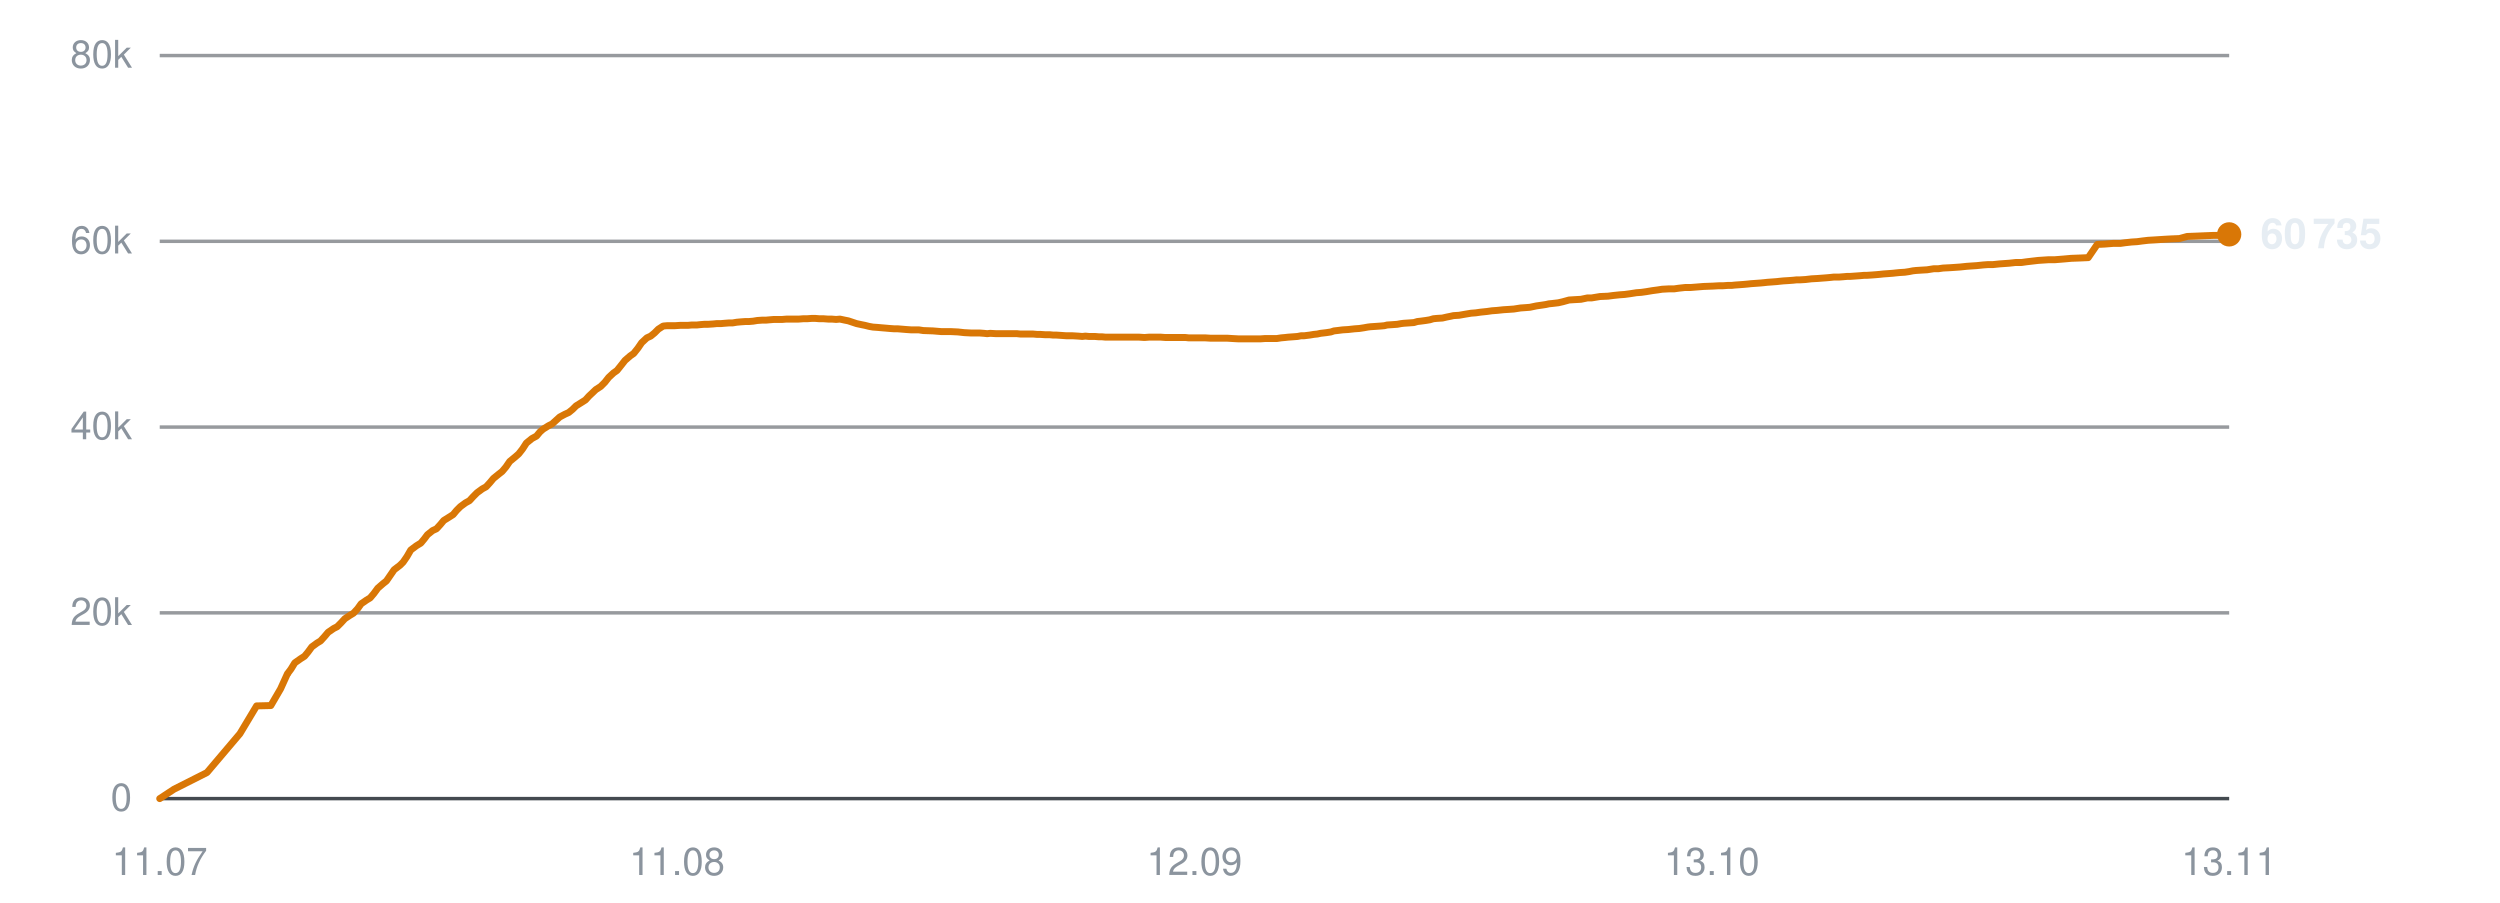
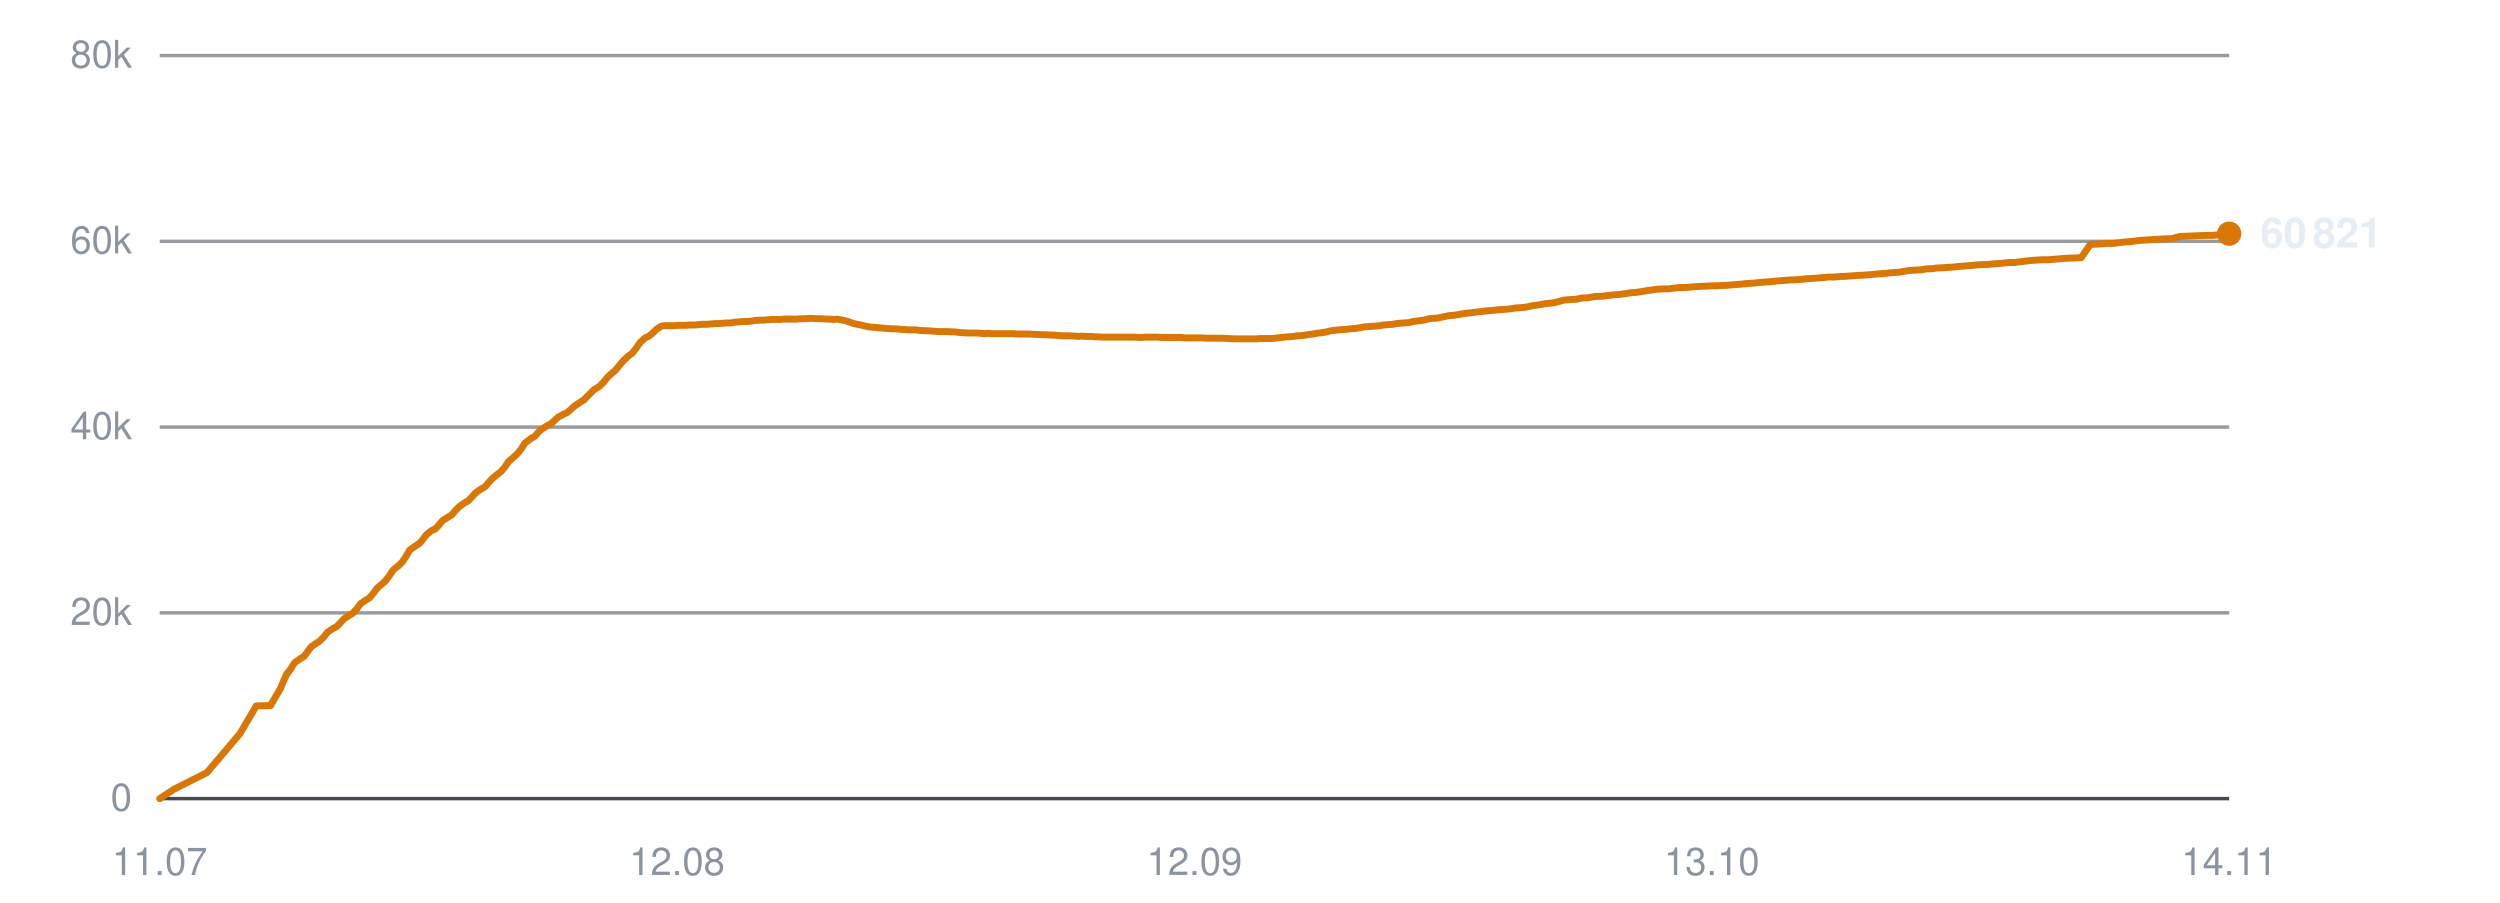
<svg xmlns="http://www.w3.org/2000/svg" viewBox="0 0 720 260" width="720" height="260" role="img" aria-label="Subscribers over time">
  <line x1="46" y1="230.0" x2="642" y2="230.0" stroke="#30363d" stroke-width="1" opacity="0.9" />
  <text x="38" y="233.5" text-anchor="end" font-family="-apple-system,BlinkMacSystemFont,'Segoe UI',Helvetica,Arial,sans-serif" font-size="11" fill="#8b949e">0</text>
  <line x1="46" y1="176.5" x2="642" y2="176.5" stroke="#30363d" stroke-width="1" opacity="0.5" />
  <text x="38" y="180.0" text-anchor="end" font-family="-apple-system,BlinkMacSystemFont,'Segoe UI',Helvetica,Arial,sans-serif" font-size="11" fill="#8b949e">20k</text>
  <line x1="46" y1="123.0" x2="642" y2="123.0" stroke="#30363d" stroke-width="1" opacity="0.5" />
  <text x="38" y="126.5" text-anchor="end" font-family="-apple-system,BlinkMacSystemFont,'Segoe UI',Helvetica,Arial,sans-serif" font-size="11" fill="#8b949e">40k</text>
  <line x1="46" y1="69.5" x2="642" y2="69.5" stroke="#30363d" stroke-width="1" opacity="0.5" />
  <text x="38" y="73.0" text-anchor="end" font-family="-apple-system,BlinkMacSystemFont,'Segoe UI',Helvetica,Arial,sans-serif" font-size="11" fill="#8b949e">60k</text>
  <line x1="46" y1="16.0" x2="642" y2="16.0" stroke="#30363d" stroke-width="1" opacity="0.5" />
  <text x="38" y="19.5" text-anchor="end" font-family="-apple-system,BlinkMacSystemFont,'Segoe UI',Helvetica,Arial,sans-serif" font-size="11" fill="#8b949e">80k</text>
  <text x="46.0" y="252" text-anchor="middle" font-family="-apple-system,BlinkMacSystemFont,'Segoe UI',Helvetica,Arial,sans-serif" font-size="11" fill="#8b949e">11.07</text>
-   <text x="195.0" y="252" text-anchor="middle" font-family="-apple-system,BlinkMacSystemFont,'Segoe UI',Helvetica,Arial,sans-serif" font-size="11" fill="#8b949e">11.08</text>
+   <text x="195.0" y="252" text-anchor="middle" font-family="-apple-system,BlinkMacSystemFont,'Segoe UI',Helvetica,Arial,sans-serif" font-size="11" fill="#8b949e">12.08</text>
  <text x="344.0" y="252" text-anchor="middle" font-family="-apple-system,BlinkMacSystemFont,'Segoe UI',Helvetica,Arial,sans-serif" font-size="11" fill="#8b949e">12.09</text>
  <text x="493.0" y="252" text-anchor="middle" font-family="-apple-system,BlinkMacSystemFont,'Segoe UI',Helvetica,Arial,sans-serif" font-size="11" fill="#8b949e">13.10</text>
-   <text x="642.0" y="252" text-anchor="middle" font-family="-apple-system,BlinkMacSystemFont,'Segoe UI',Helvetica,Arial,sans-serif" font-size="11" fill="#8b949e">13.11</text>
-   <polyline points="46.0,230.0 50.1,227.3 59.6,222.5 69.1,211.3 73.9,203.3 78.0,203.2 80.8,198.4 82.8,194.0 82.9,194.0 82.9,193.9 83.8,192.7 84.9,190.9 86.6,189.7 87.7,189.0 88.7,187.8 89.8,186.3 91.3,185.2 92.3,184.6 93.4,183.4 94.5,182.1 96.1,181.0 97.1,180.5 98.2,179.4 99.3,178.2 100.8,177.2 101.8,176.6 103.0,175.3 104.0,173.9 105.6,172.8 106.6,172.2 107.7,170.9 108.8,169.4 110.3,168.1 111.3,167.3 112.4,165.7 113.5,164.1 115.2,162.8 116.1,161.9 117.2,160.3 118.3,158.4 119.9,157.2 121.2,156.4 122.2,155.2 123.1,154.0 124.6,152.8 125.7,152.3 126.8,151.1 127.8,149.9 129.4,148.9 130.5,148.2 131.5,147.0 132.6,145.9 134.1,144.8 135.2,144.2 136.3,143.0 137.4,141.9 138.9,140.8 140.0,140.2 141.1,139.0 142.1,137.8 143.7,136.5 144.6,135.8 145.7,134.5 146.8,132.9 148.5,131.5 149.4,130.7 150.5,129.3 151.6,127.6 153.2,126.3 154.5,125.6 155.5,124.4 156.4,123.6 158.0,122.6 159.0,122.1 160.1,121.1 161.2,120.1 162.7,119.3 163.8,118.8 164.9,117.9 165.9,116.9 167.5,115.9 168.6,115.2 169.6,114.1 171.6,112.2 173.0,111.3 174.2,110.1 175.3,108.7 176.7,107.4 177.7,106.7 178.9,105.2 180.0,103.8 181.5,102.5 182.5,101.8 183.7,100.3 184.8,98.7 186.3,97.3 187.4,96.8 188.5,95.9 189.6,94.8 191.0,93.9 192.1,93.8 193.3,93.8 194.4,93.8 195.9,93.7 196.9,93.7 198.1,93.7 199.2,93.6 200.7,93.6 201.6,93.5 202.8,93.4 203.9,93.4 205.4,93.3 206.4,93.2 207.6,93.2 208.7,93.1 210.0,93.0 211.0,93.0 212.2,92.8 213.3,92.7 214.7,92.6 215.7,92.6 216.9,92.5 218.1,92.3 219.5,92.2 220.6,92.2 221.7,92.1 222.9,92.0 224.2,92.0 225.3,92.0 226.5,91.9 227.6,91.9 229.0,91.9 230.0,91.9 231.3,91.8 232.4,91.8 233.8,91.7 234.8,91.7 236.0,91.8 237.2,91.8 238.5,91.9 239.6,91.9 240.8,92.0 241.9,91.9 243.3,92.2 244.3,92.4 245.5,92.8 246.7,93.2 248.1,93.5 249.1,93.7 250.3,94.0 251.4,94.2 252.8,94.3 253.9,94.4 255.1,94.5 256.2,94.6 257.6,94.7 258.6,94.7 259.8,94.8 261.0,94.9 262.4,95.0 263.4,95.0 264.6,95.0 265.9,95.2 268.7,95.3 271.1,95.5 273.8,95.5 275.9,95.6 277.7,95.8 279.6,95.9 280.4,95.9 282.1,95.9 283.4,96.0 284.3,96.1 285.2,96.0 286.9,96.1 288.5,96.1 290.3,96.1 291.6,96.1 292.9,96.1 293.8,96.2 294.7,96.2 296.2,96.2 297.5,96.2 298.6,96.3 299.5,96.3 301.0,96.4 302.3,96.4 303.3,96.5 304.2,96.5 305.7,96.6 307.1,96.7 308.1,96.7 308.9,96.7 310.5,96.8 311.7,96.9 312.6,96.8 313.6,96.9 315.3,96.9 316.5,97.0 317.4,97.0 318.4,97.1 320.0,97.1 321.6,97.1 323.4,97.1 324.8,97.1 326.1,97.1 327.2,97.1 328.1,97.1 329.6,97.2 330.9,97.1 331.9,97.1 332.8,97.1 334.3,97.1 335.6,97.2 336.6,97.2 337.5,97.2 339.1,97.2 340.4,97.2 341.4,97.2 342.3,97.3 343.8,97.3 345.1,97.3 346.0,97.3 347.0,97.3 348.6,97.4 350.0,97.4 350.9,97.4 351.8,97.4 353.4,97.4 355.0,97.5 356.8,97.6 358.2,97.6 359.5,97.6 360.6,97.6 361.4,97.6 362.9,97.6 364.3,97.5 365.3,97.5 366.2,97.5 367.7,97.5 369.0,97.3 370.1,97.2 371.0,97.1 372.4,97.0 373.7,96.9 374.7,96.7 375.6,96.7 377.2,96.5 378.4,96.3 379.4,96.2 380.3,96.0 382.0,95.8 383.3,95.6 384.2,95.3 385.1,95.2 386.7,95.0 388.3,94.9 390.1,94.7 391.5,94.6 392.8,94.4 393.9,94.2 394.7,94.1 396.2,94.0 397.6,93.9 398.7,93.8 399.5,93.6 401.0,93.5 402.4,93.4 403.5,93.2 404.3,93.1 405.8,93.0 407.2,92.9 408.2,92.6 409.1,92.5 410.6,92.3 411.8,92.1 412.8,91.8 413.8,91.7 415.4,91.6 416.7,91.3 417.7,91.1 418.6,90.9 420.2,90.8 421.9,90.5 423.7,90.2 425.0,90.1 426.4,89.9 428.3,89.7 429.7,89.5 431.1,89.4 433.0,89.2 434.6,89.1 436.0,89.0 437.9,88.7 439.3,88.6 440.6,88.5 442.5,88.1 443.9,87.9 445.2,87.7 446.1,87.5 447.1,87.4 448.8,87.2 450.1,86.9 451.9,86.4 453.5,86.3 455.3,86.2 457.2,85.8 458.4,85.8 460.8,85.4 463.1,85.3 464.6,85.1 466.5,84.9 467.9,84.8 469.4,84.6 471.3,84.3 472.7,84.2 474.1,84.0 475.9,83.7 477.4,83.5 478.7,83.3 480.5,83.2 482.1,83.2 483.5,83.0 485.3,82.8 486.9,82.8 490.6,82.5 493.3,82.4 495.0,82.3 496.2,82.3 497.6,82.2 498.7,82.2 499.6,82.1 501.0,82.0 502.3,81.9 503.4,81.8 504.3,81.7 505.7,81.6 507.1,81.5 508.1,81.4 509.0,81.3 510.4,81.2 511.7,81.1 512.6,81.0 513.6,80.9 515.2,80.8 516.5,80.7 517.4,80.6 518.4,80.6 520.0,80.5 521.7,80.3 523.5,80.2 524.8,80.1 526.1,80.0 527.2,79.9 528.1,79.8 529.6,79.8 530.9,79.7 532.0,79.6 532.9,79.6 534.3,79.5 535.7,79.4 536.8,79.3 537.6,79.3 539.1,79.2 540.4,79.1 541.5,79.0 542.4,78.9 543.8,78.8 545.1,78.7 546.0,78.6 547.0,78.5 548.6,78.4 549.9,78.2 550.9,78.0 551.8,77.9 553.3,77.8 555.0,77.7 556.9,77.4 558.2,77.4 559.6,77.2 561.6,77.1 563.1,77.0 564.5,76.9 566.4,76.7 567.8,76.6 569.3,76.5 571.2,76.3 572.6,76.2 574.0,76.2 575.9,76.0 577.3,75.9 578.7,75.8 580.5,75.6 582.2,75.6 583.6,75.4 585.3,75.2 587.0,75.0 590.0,74.8 591.8,74.8 594.3,74.6 596.5,74.4 599.2,74.3 601.4,74.2 604.0,70.4 606.1,70.3 608.6,70.1 610.7,70.1 612.1,69.9 613.9,69.7 615.5,69.6 617.0,69.4 618.7,69.2 620.4,69.1 623.5,68.9 625.3,68.8 627.7,68.7 629.9,68.1 632.5,68.0 634.8,67.9 637.3,67.8 639.4,67.8 642.0,67.5" fill="none" stroke="#d97706" stroke-width="2" stroke-linejoin="round" stroke-linecap="round" />
-   <circle cx="642.0" cy="67.5" r="3.5" fill="#d97706" />
-   <text x="651.0" y="71.5" font-family="-apple-system,BlinkMacSystemFont,'Segoe UI',Helvetica,Arial,sans-serif" font-size="12" font-weight="600" fill="#e6edf3">60 735</text>
+   <text x="642.0" y="252" text-anchor="middle" font-family="-apple-system,BlinkMacSystemFont,'Segoe UI',Helvetica,Arial,sans-serif" font-size="11" fill="#8b949e">14.11</text>
+   <polyline points="46.0,230.0 50.1,227.3 59.6,222.5 69.1,211.3 73.8,203.3 77.9,203.2 80.7,198.4 82.6,194.0 82.8,194.0 82.8,193.9 83.7,192.7 84.8,190.9 86.5,189.7 87.6,189.0 88.5,187.8 89.6,186.3 91.2,185.2 92.1,184.6 93.3,183.4 94.3,182.1 95.9,181.0 96.9,180.5 98.0,179.4 99.1,178.2 100.6,177.2 101.6,176.6 102.8,175.3 103.8,173.9 105.4,172.8 106.4,172.2 107.5,170.9 108.6,169.4 110.1,168.1 111.0,167.3 112.2,165.7 113.3,164.1 114.9,162.8 115.8,161.9 116.9,160.3 118.0,158.4 119.7,157.2 120.9,156.4 121.9,155.2 122.8,154.0 124.3,152.8 125.4,152.3 126.5,151.1 127.5,149.9 129.1,148.9 130.2,148.2 131.2,147.0 132.3,145.9 133.8,144.8 134.9,144.2 136.0,143.0 137.0,141.9 138.6,140.8 139.7,140.2 140.7,139.0 141.8,137.8 143.4,136.5 144.3,135.8 145.4,134.5 146.5,132.9 148.1,131.5 149.0,130.7 150.1,129.3 151.2,127.6 152.9,126.3 154.1,125.6 155.1,124.4 156.0,123.6 157.6,122.6 158.6,122.1 159.7,121.1 160.8,120.1 162.3,119.3 163.4,118.8 164.4,117.9 165.5,116.9 167.0,115.9 168.1,115.2 169.2,114.1 171.1,112.2 172.6,111.3 173.8,110.1 174.9,108.7 176.3,107.4 177.2,106.7 178.4,105.2 179.6,103.8 181.0,102.5 182.0,101.8 183.2,100.3 184.3,98.7 185.8,97.3 186.9,96.8 188.0,95.9 189.1,94.8 190.5,93.9 191.5,93.8 192.7,93.8 193.9,93.8 195.3,93.7 196.3,93.7 197.5,93.7 198.6,93.6 200.1,93.6 201.1,93.5 202.3,93.4 203.4,93.4 204.8,93.3 205.8,93.2 207.0,93.2 208.1,93.1 209.4,93.0 210.4,93.0 211.6,92.8 212.7,92.7 214.1,92.6 215.1,92.6 216.3,92.5 217.5,92.3 218.9,92.2 219.9,92.2 221.1,92.1 222.2,92.0 223.6,92.0 224.6,92.0 225.8,91.9 227.0,91.9 228.4,91.9 229.4,91.9 230.6,91.8 231.7,91.8 233.1,91.7 234.1,91.7 235.3,91.8 236.5,91.8 237.9,91.9 238.9,91.9 240.1,92.0 241.2,91.9 242.6,92.2 243.6,92.4 244.8,92.8 245.9,93.2 247.4,93.5 248.4,93.7 249.5,94.0 250.7,94.2 252.1,94.3 253.2,94.4 254.3,94.5 255.5,94.6 256.8,94.7 257.9,94.7 259.1,94.8 260.2,94.9 261.6,95.0 262.6,95.0 263.8,95.0 265.2,95.2 267.9,95.3 270.3,95.5 272.9,95.5 275.1,95.6 276.8,95.8 278.7,95.9 279.6,95.9 281.2,95.9 282.5,96.0 283.5,96.1 284.3,96.0 286.0,96.1 287.7,96.1 289.4,96.1 290.7,96.1 292.0,96.1 293.0,96.2 293.8,96.2 295.3,96.2 296.6,96.2 297.7,96.3 298.6,96.3 300.1,96.4 301.4,96.4 302.4,96.5 303.3,96.5 304.8,96.6 306.1,96.7 307.1,96.7 308.0,96.7 309.5,96.8 310.7,96.9 311.6,96.8 312.7,96.9 314.3,96.9 315.6,97.0 316.4,97.0 317.4,97.1 319.1,97.1 320.6,97.1 322.4,97.1 323.8,97.1 325.1,97.1 326.2,97.1 327.0,97.1 328.5,97.2 329.9,97.1 330.9,97.1 331.7,97.1 333.3,97.1 334.6,97.2 335.6,97.2 336.5,97.2 338.0,97.2 339.4,97.2 340.4,97.2 341.2,97.3 342.8,97.3 344.0,97.3 344.9,97.3 345.9,97.3 347.5,97.4 348.9,97.4 349.8,97.4 350.7,97.4 352.3,97.4 353.9,97.5 355.6,97.6 357.0,97.6 358.4,97.6 359.4,97.6 360.3,97.6 361.8,97.6 363.1,97.5 364.2,97.5 365.0,97.5 366.5,97.5 367.9,97.3 368.9,97.2 369.8,97.1 371.2,97.0 372.5,96.9 373.6,96.7 374.4,96.7 376.0,96.5 377.2,96.3 378.2,96.2 379.1,96.0 380.8,95.8 382.1,95.6 383.0,95.3 383.9,95.2 385.5,95.0 387.1,94.9 388.9,94.7 390.3,94.6 391.6,94.4 392.6,94.2 393.5,94.1 395.0,94.0 396.3,93.9 397.4,93.8 398.3,93.6 399.7,93.5 401.1,93.4 402.2,93.2 403.0,93.1 404.5,93.0 405.9,92.9 406.9,92.6 407.8,92.5 409.3,92.3 410.5,92.1 411.5,91.8 412.4,91.7 414.1,91.6 415.4,91.3 416.4,91.1 417.2,90.9 418.8,90.8 420.5,90.5 422.3,90.2 423.6,90.1 425.0,89.9 426.9,89.7 428.3,89.5 429.7,89.4 431.6,89.2 433.2,89.1 434.6,89.0 436.5,88.7 437.9,88.6 439.2,88.5 441.1,88.1 442.5,87.9 443.8,87.7 444.7,87.5 445.7,87.4 447.4,87.2 448.7,86.9 450.5,86.4 452.1,86.3 453.9,86.2 455.7,85.8 457.0,85.8 459.3,85.4 461.6,85.3 463.1,85.1 465.0,84.9 466.4,84.8 467.9,84.6 469.8,84.3 471.2,84.2 472.6,84.0 474.4,83.7 475.8,83.5 477.2,83.3 479.0,83.2 480.6,83.2 482.0,83.0 483.8,82.8 485.4,82.8 489.0,82.5 491.7,82.4 493.4,82.3 494.6,82.3 496.0,82.2 497.1,82.2 497.9,82.1 499.3,82.0 500.7,81.9 501.8,81.8 502.6,81.7 504.0,81.6 505.4,81.5 506.4,81.4 507.3,81.3 508.8,81.2 510.0,81.1 511.0,81.0 512.0,80.9 513.5,80.8 514.8,80.7 515.8,80.6 516.7,80.6 518.3,80.5 520.0,80.3 521.8,80.2 523.1,80.1 524.4,80.0 525.5,79.9 526.4,79.8 527.8,79.8 529.2,79.7 530.3,79.6 531.1,79.6 532.6,79.5 534.0,79.4 535.0,79.3 535.9,79.3 537.3,79.2 538.7,79.1 539.7,79.0 540.6,78.9 542.0,78.8 543.3,78.7 544.2,78.6 545.2,78.5 546.8,78.4 548.1,78.2 549.1,78.0 550.0,77.9 551.5,77.8 553.2,77.7 555.1,77.4 556.3,77.4 557.7,77.2 559.7,77.1 561.2,77.0 562.6,76.9 564.5,76.7 566.0,76.6 567.4,76.5 569.3,76.3 570.7,76.2 572.1,76.2 574.0,76.0 575.4,75.9 576.8,75.8 578.6,75.6 580.3,75.6 581.7,75.4 583.4,75.2 585.0,75.0 588.1,74.8 589.9,74.8 592.4,74.6 594.6,74.4 597.2,74.3 599.4,74.2 602.0,70.4 604.1,70.3 606.6,70.1 608.7,70.1 610.1,69.9 611.8,69.7 613.5,69.6 614.9,69.4 616.6,69.2 618.3,69.1 621.4,68.9 623.2,68.8 625.6,68.7 627.8,68.1 630.4,68.0 632.7,67.9 635.2,67.8 637.3,67.8 639.9,67.5 642.0,67.3" fill="none" stroke="#d97706" stroke-width="2" stroke-linejoin="round" stroke-linecap="round" />
+   <circle cx="642.0" cy="67.3" r="3.5" fill="#d97706" />
+   <text x="651.0" y="71.3" font-family="-apple-system,BlinkMacSystemFont,'Segoe UI',Helvetica,Arial,sans-serif" font-size="12" font-weight="600" fill="#e6edf3">60 821</text>
</svg>
